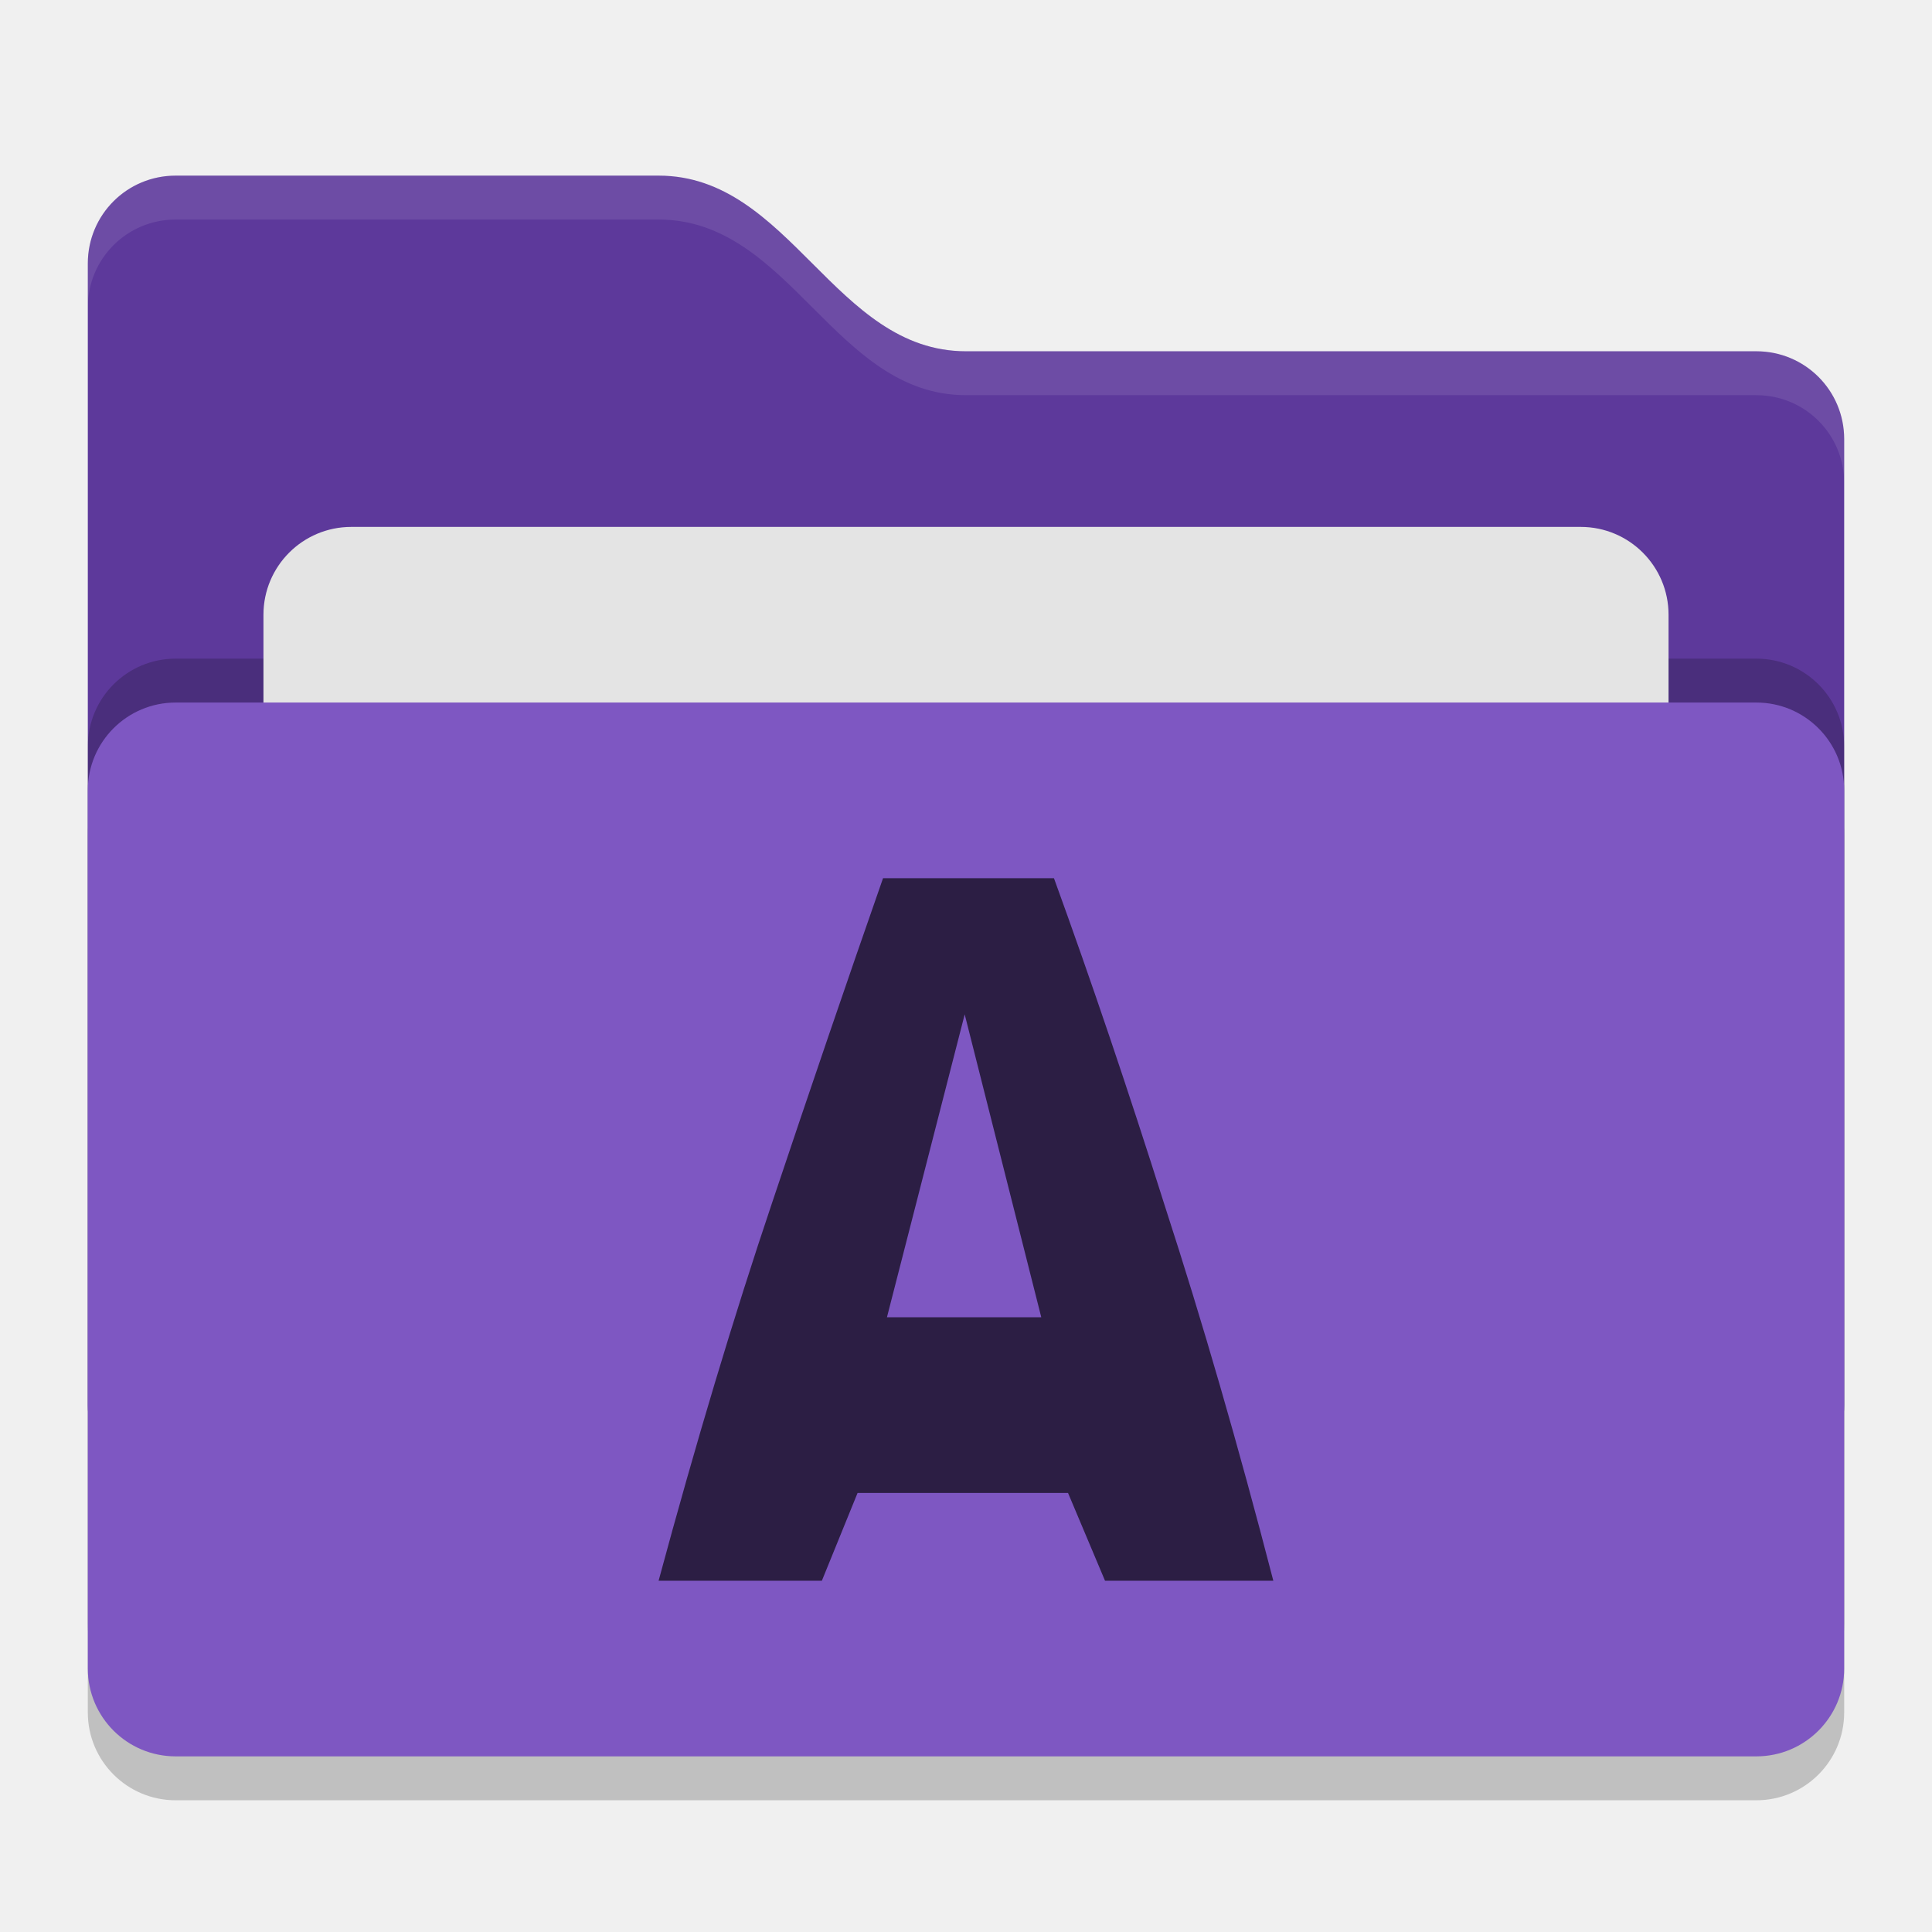
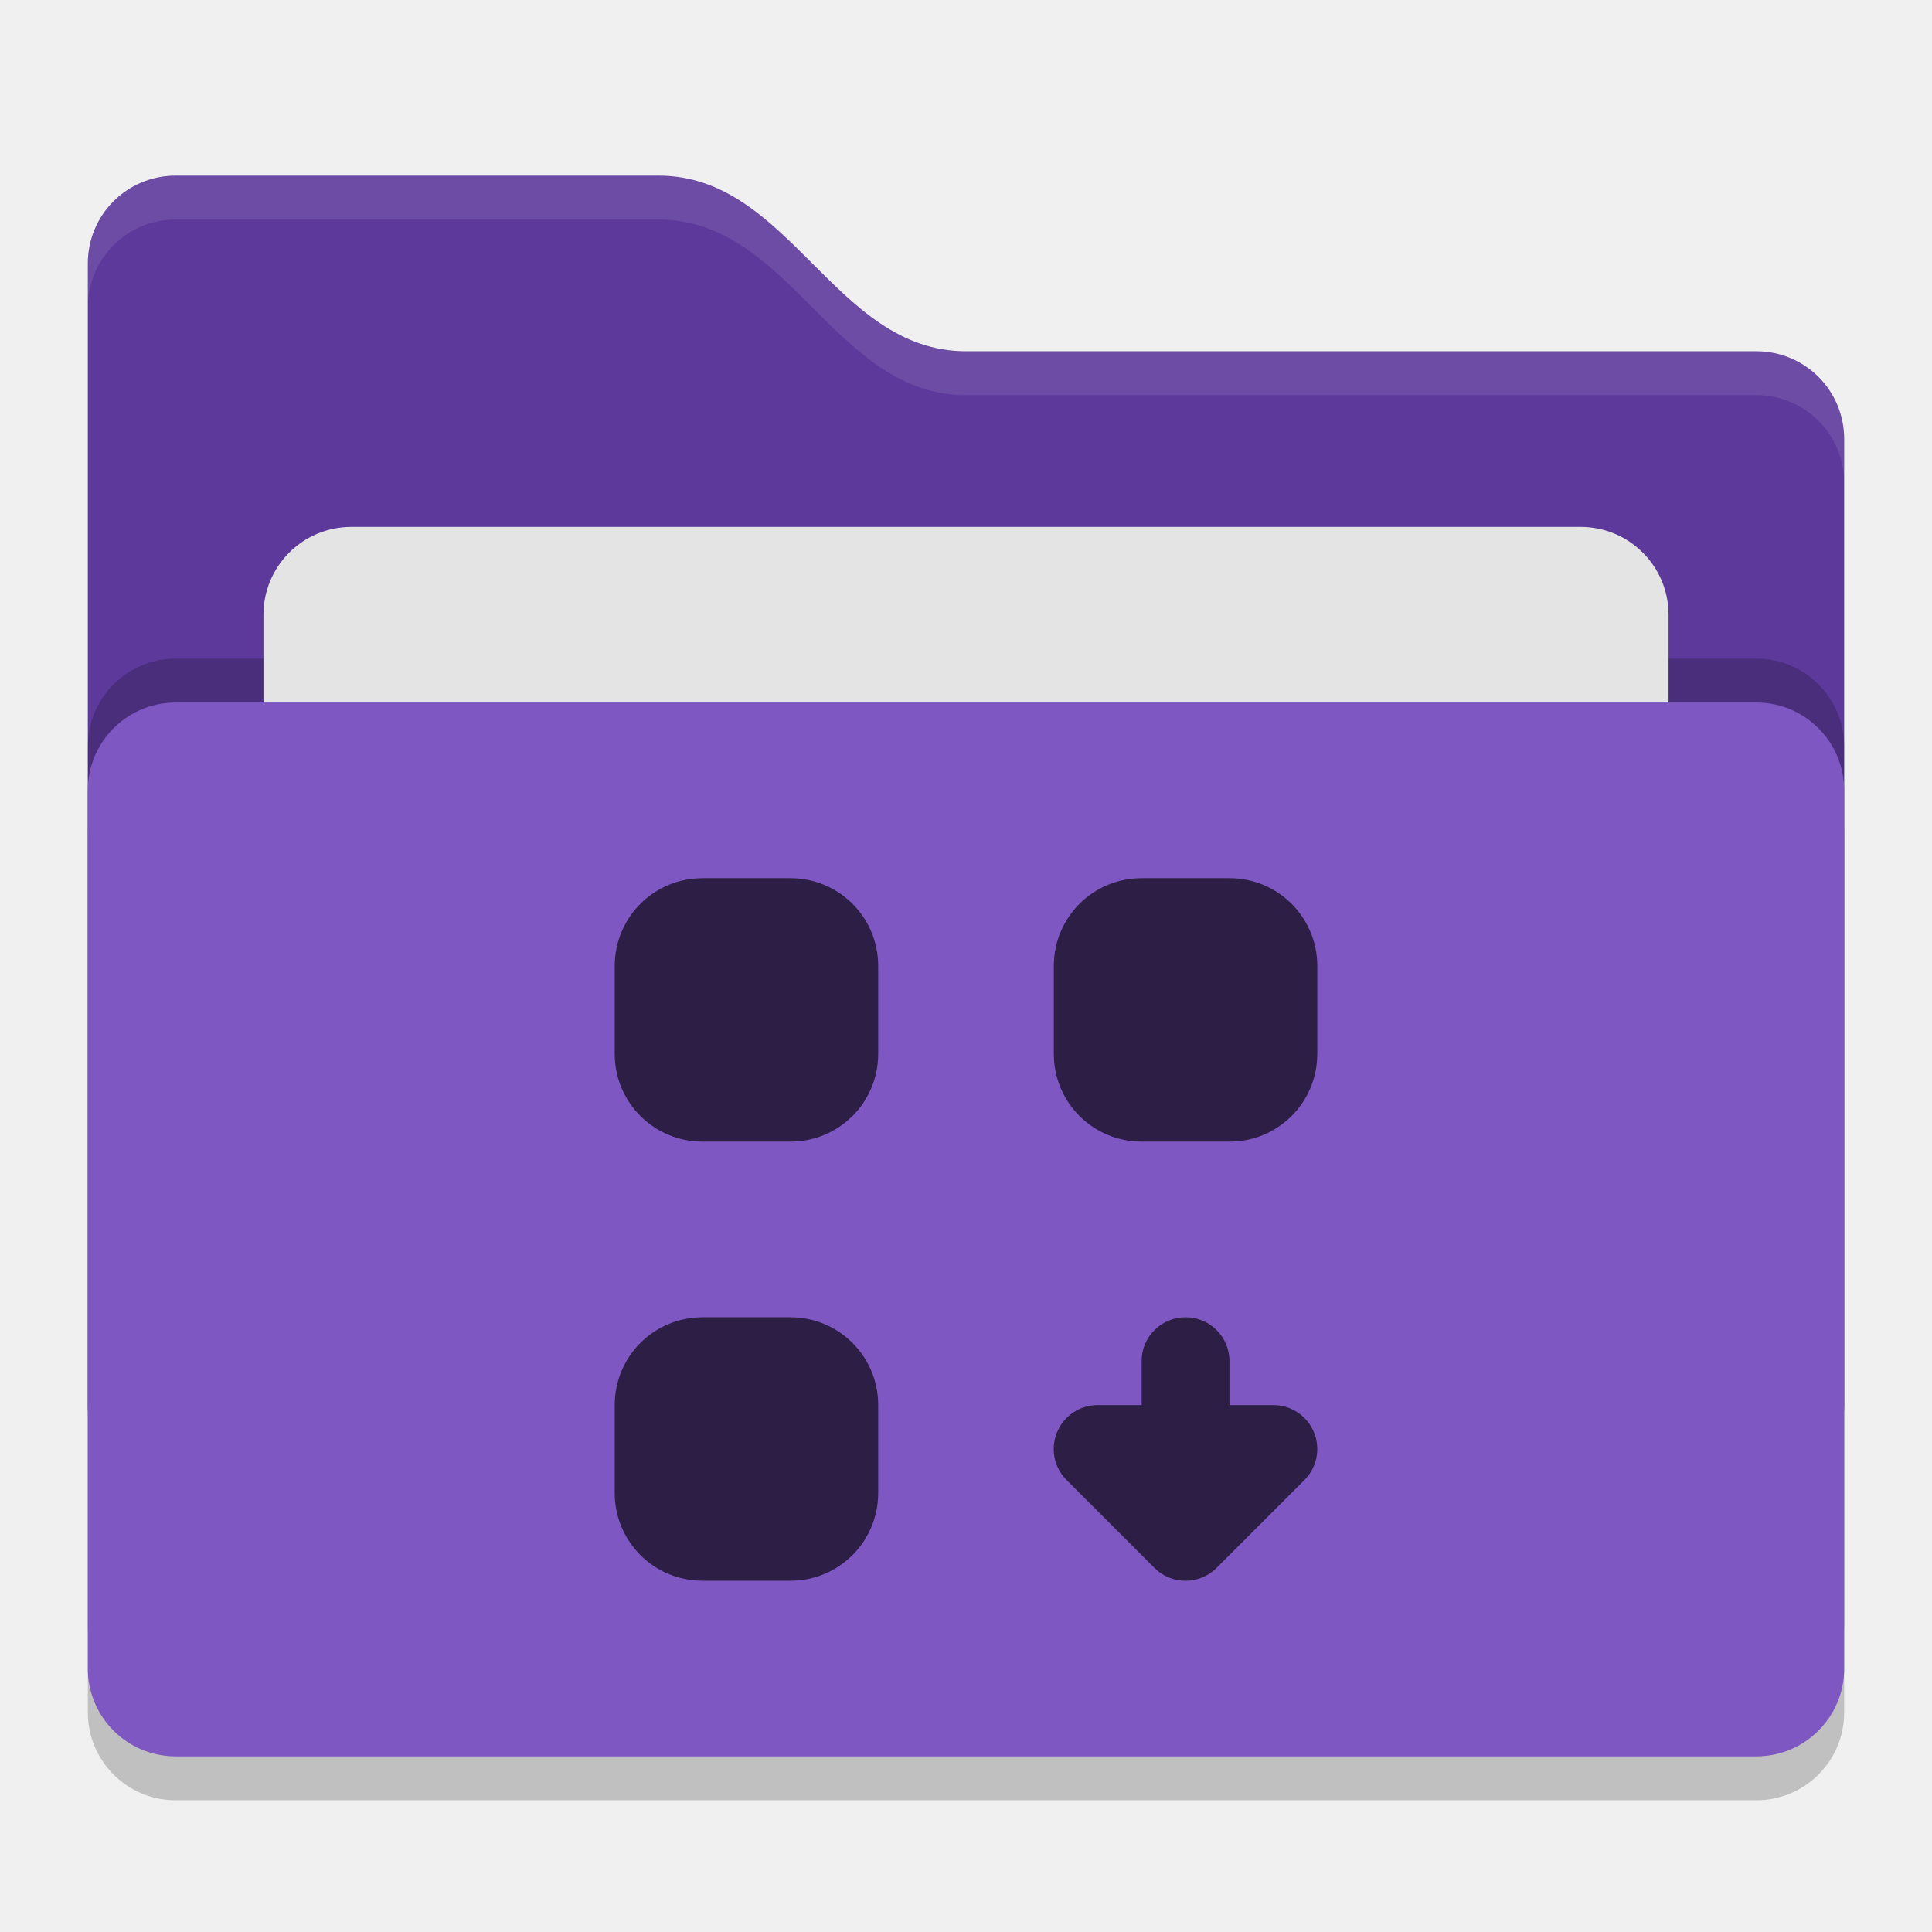
- <svg xmlns="http://www.w3.org/2000/svg" width="22" height="22" version="1">
-   <rect style="opacity:0.2" width="20" height="12" x="1" y="8.5" rx="1" ry="1" />
-   <path style="fill:#5d399b" d="M 1,16 C 1,16.554 1.446,17 2,17 H 20 C 20.554,17 21,16.554 21,16 V 5 C 21,4.446 20.554,4 20,4 H 11 C 9.5,4 9,2 7.5,2 H 2 C 1.446,2 1,2.446 1,3" />
-   <rect style="opacity:0.2" width="20" height="12" x="1" y="7.5" rx="1" ry="1" />
-   <rect style="fill:#e4e4e4" width="16" height="8" x="3" y="6" rx="1" ry="1" />
-   <rect style="fill:#7e57c2" width="20" height="12" x="1" y="8" rx="1" ry="1" />
-   <path style="opacity:0.1;fill:#ffffff" d="M 2,2 C 1.446,2 1,2.446 1,3 V 3.5 C 1,2.946 1.446,2.5 2,2.5 H 7.5 C 9,2.5 9.5,4.5 11,4.5 H 20 C 20.554,4.5 21,4.946 21,5.5 V 5 C 21,4.446 20.554,4 20,4 H 11 C 9.5,4 9,2 7.5,2 Z" />
-   <g style="fill:#2c1e44" transform="matrix(0.5618517,0,0,0.5,-4.033088,0.358696)">
-     <path style="fill:#2c1e44" d="m 29.574,35.283 -0.75,-2 h -4.265 l -0.724,2 h -3.309 c 0.758,-3.153 1.525,-6.023 2.3,-8.607 0.775,-2.602 1.525,-5.066 2.249,-7.393 h 3.464 c 0.758,2.344 1.508,4.834 2.249,7.47 0.758,2.619 1.491,5.463 2.197,8.53 z M 26.73,22.384 25.154,29.283 h 3.128 z" />
-   </g>
+ <svg xmlns="http://www.w3.org/2000/svg" width="22" height="22" version="1" id="svg14">
+   <defs id="defs18" />
+   <rect style="opacity:0.2" width="20" height="12" x="1" y="8.5" rx="1" ry="1" id="rect2" />
+   <path style="fill:#5d399b" d="M 1,16 C 1,16.554 1.446,17 2,17 H 20 C 20.554,17 21,16.554 21,16 V 5 C 21,4.446 20.554,4 20,4 H 11 C 9.5,4 9,2 7.5,2 H 2 C 1.446,2 1,2.446 1,3" id="path4" />
+   <path style="opacity:0.1;fill:#ffffff" d="M 2,2 C 1.446,2 1,2.446 1,3 V 3.5 C 1,2.946 1.446,2.5 2,2.5 H 7.5 C 9,2.5 9.5,4.5 11,4.5 H 20 C 20.554,4.5 21,4.946 21,5.5 V 5 C 21,4.446 20.554,4 20,4 H 11 C 9.5,4 9,2 7.5,2 Z" id="path6" />
+   <rect style="opacity:0.2" width="20" height="12" x="1" y="7.5" rx="1" ry="1" id="rect8" />
+   <rect style="fill:#e4e4e4" width="16" height="8" x="3" y="6" rx="1" ry="1" id="rect10" />
+   <rect style="fill:#7e57c2" width="20" height="12" x="1" y="8" rx="1" ry="1" id="rect12" />
+   <path style="opacity:1;vector-effect:none;fill:#2c1e44;fill-opacity:1;stroke-width:3;stroke-linecap:round;stroke-linejoin:round;stroke-miterlimit:4;stroke-dasharray:none;paint-order:stroke fill markers" d="m 8,10 c -0.554,0 -1,0.446 -1,1 v 1 c 0,0.554 0.446,1 1,1 h 1 c 0.554,0 1,-0.446 1,-1 V 11 C 10,10.446 9.554,10 9,10 Z m 5,0 c -0.554,0 -1,0.446 -1,1 v 1 c 0,0.554 0.446,1 1,1 h 1 c 0.554,0 1,-0.446 1,-1 v -1 c 0,-0.554 -0.446,-1 -1,-1 z m -5,5 c -0.554,0 -1,0.446 -1,1 v 1 c 0,0.554 0.446,1 1,1 h 1 c 0.554,0 1,-0.446 1,-1 V 16 C 10,15.446 9.554,15 9,15 Z m 5.5,0 C 13.223,15 13,15.223 13,15.5 V 16 h -0.5 a 0.5,0.5 0 0 0 -0.354,0.854 l 1,1 a 0.5,0.5 0 0 0 0.707,0 l 1,-1 A 0.5,0.5 0 0 0 14.5,16 H 14 V 15.5 C 14,15.223 13.777,15 13.5,15 Z" id="rect837" />
</svg>
